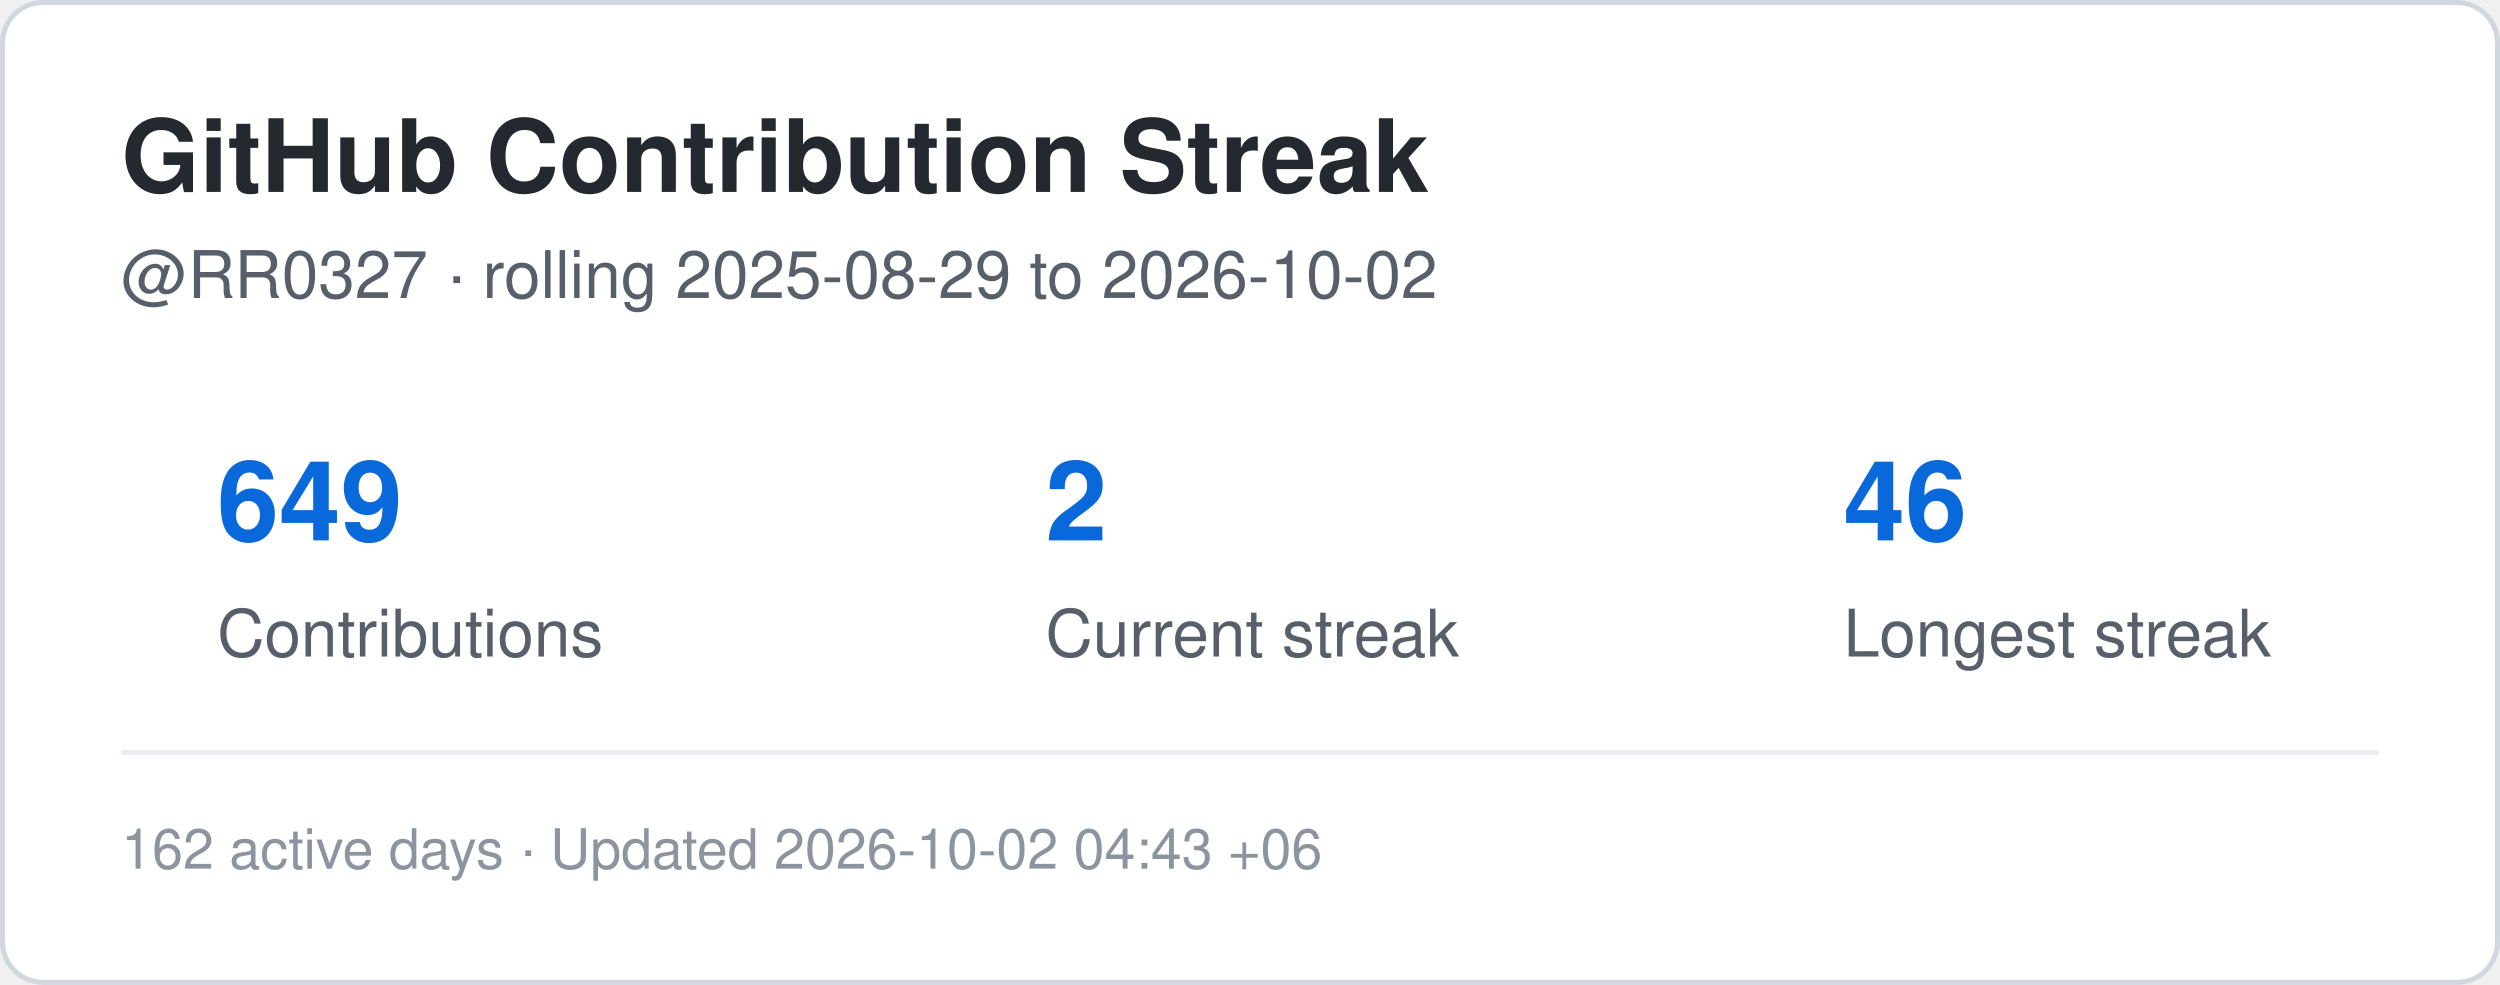
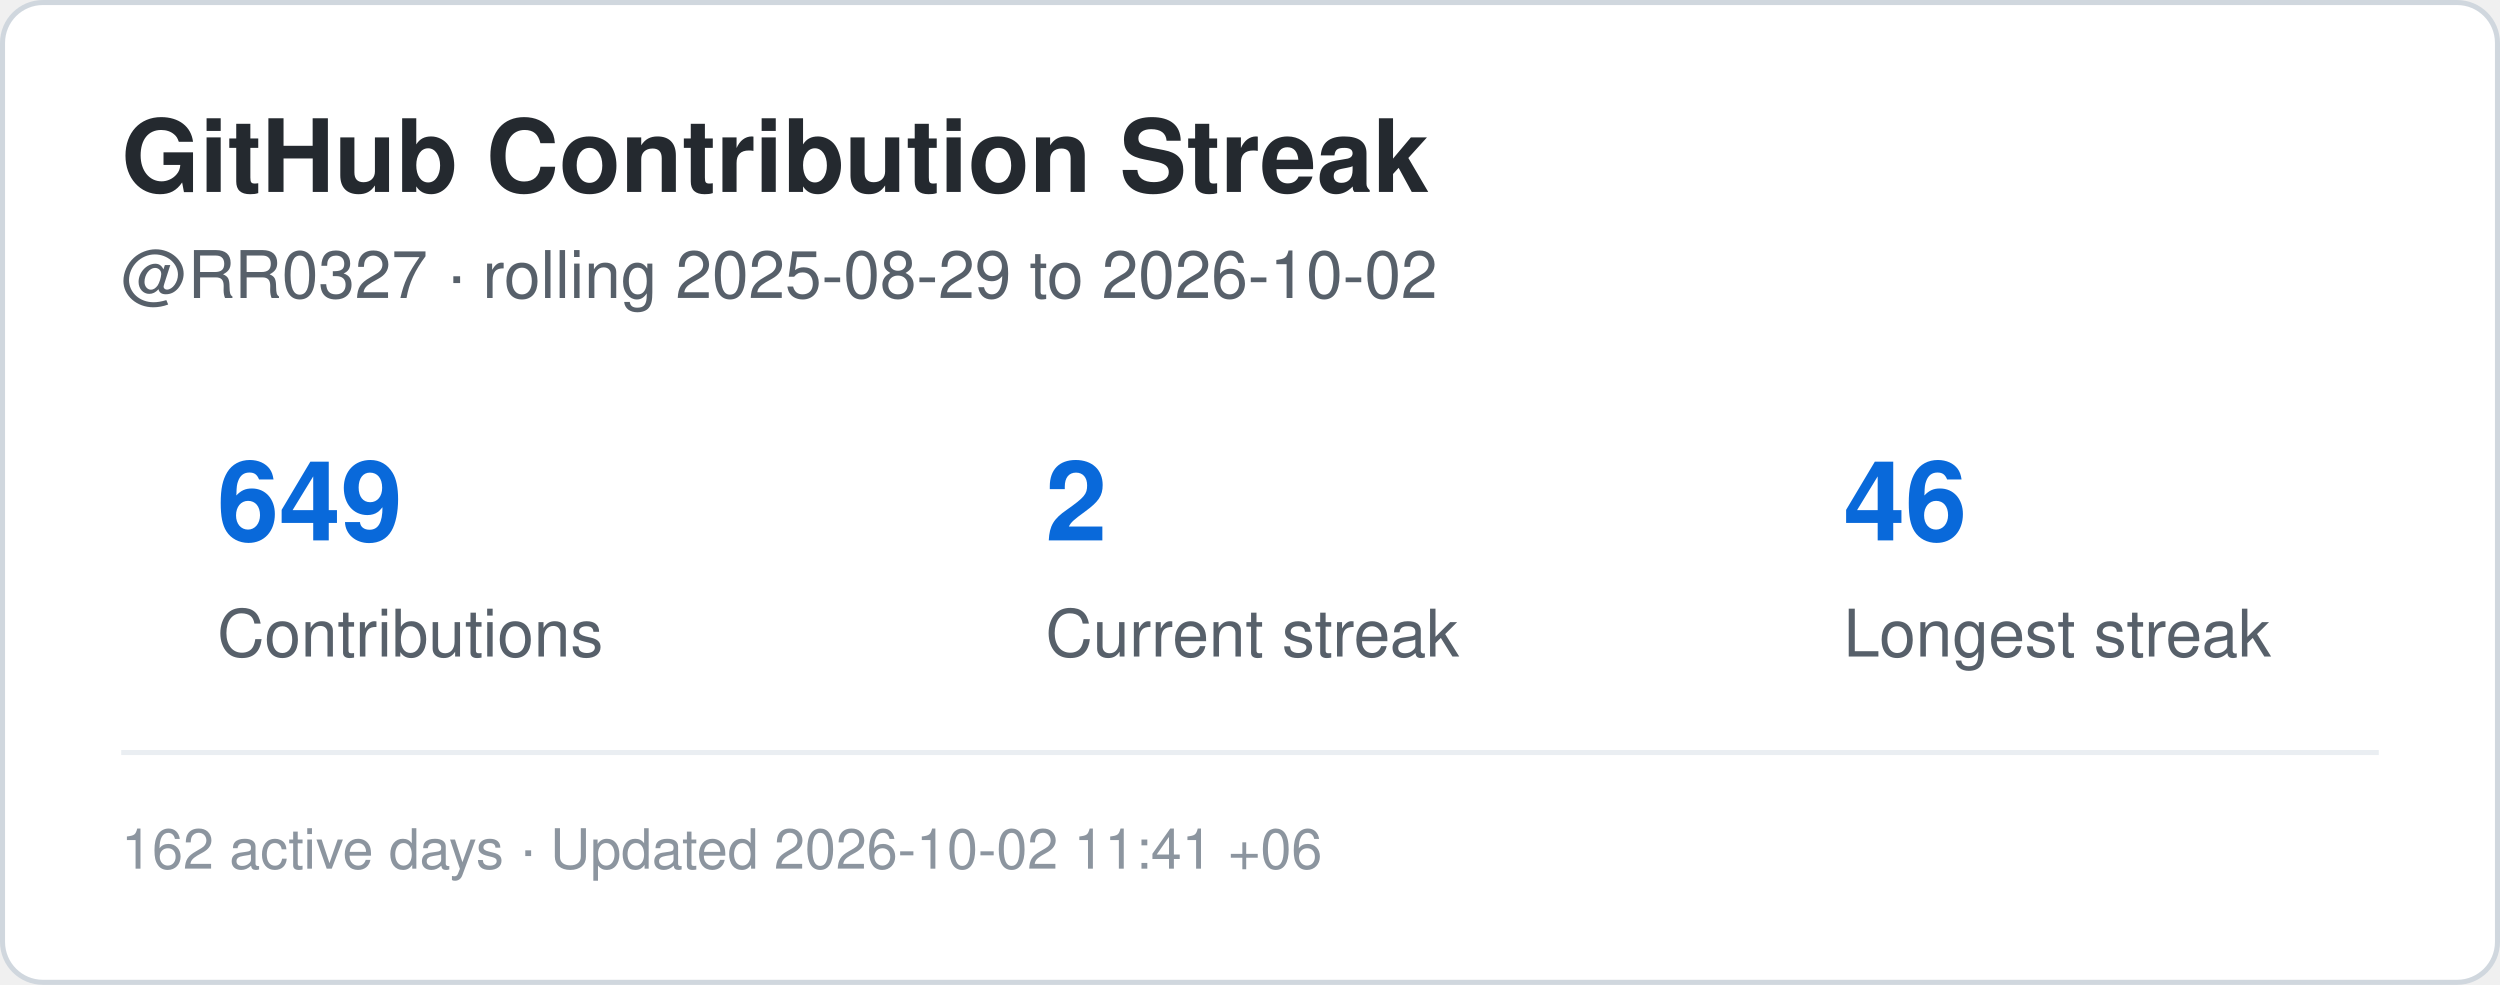
<svg xmlns="http://www.w3.org/2000/svg" width="495" height="195" viewBox="0 0 495 195" role="img" aria-label="Contribution streak for RR0327">
  <rect x="0.5" y="0.5" width="494" height="194" rx="8" fill="#ffffff" stroke="#d0d7de" />
  <style>
    .title {
      font: 700 20px -apple-system,BlinkMacSystemFont,"Segoe UI",Helvetica,Arial,sans-serif;
      fill: #24292f;
    }
    .label {
      font: 500 13px -apple-system,BlinkMacSystemFont,"Segoe UI",Helvetica,Arial,sans-serif;
      fill: #57606a;
    }
    .value {
      font: 700 22px -apple-system,BlinkMacSystemFont,"Segoe UI",Helvetica,Arial,sans-serif;
      fill: #0969da;
    }
    .small {
      font: 400 11px -apple-system,BlinkMacSystemFont,"Segoe UI",Helvetica,Arial,sans-serif;
      fill: #8c959f;
    }
  </style>
  <text x="24" y="38" class="title">GitHub Contribution Streak</text>
  <text x="24" y="59" class="label">
    @RR0327 · rolling 2025-08-29 to 2026-10-02
  </text>
  <text x="43" y="107" class="value">649</text>
  <text x="43" y="130" class="label">Contributions</text>
  <text x="207" y="107" class="value">2</text>
  <text x="207" y="130" class="label">Current streak</text>
  <text x="365" y="107" class="value">46</text>
  <text x="365" y="130" class="label">Longest streak</text>
  <line x1="24" y1="149" x2="471" y2="149" stroke="#eaeef2" />
  <text x="24" y="172" class="small">
-     162 active days · Updated 2026-10-02 04:43 +06
+     162 active days · Updated 2026-10-02 11:41 +06
  </text>
</svg>
